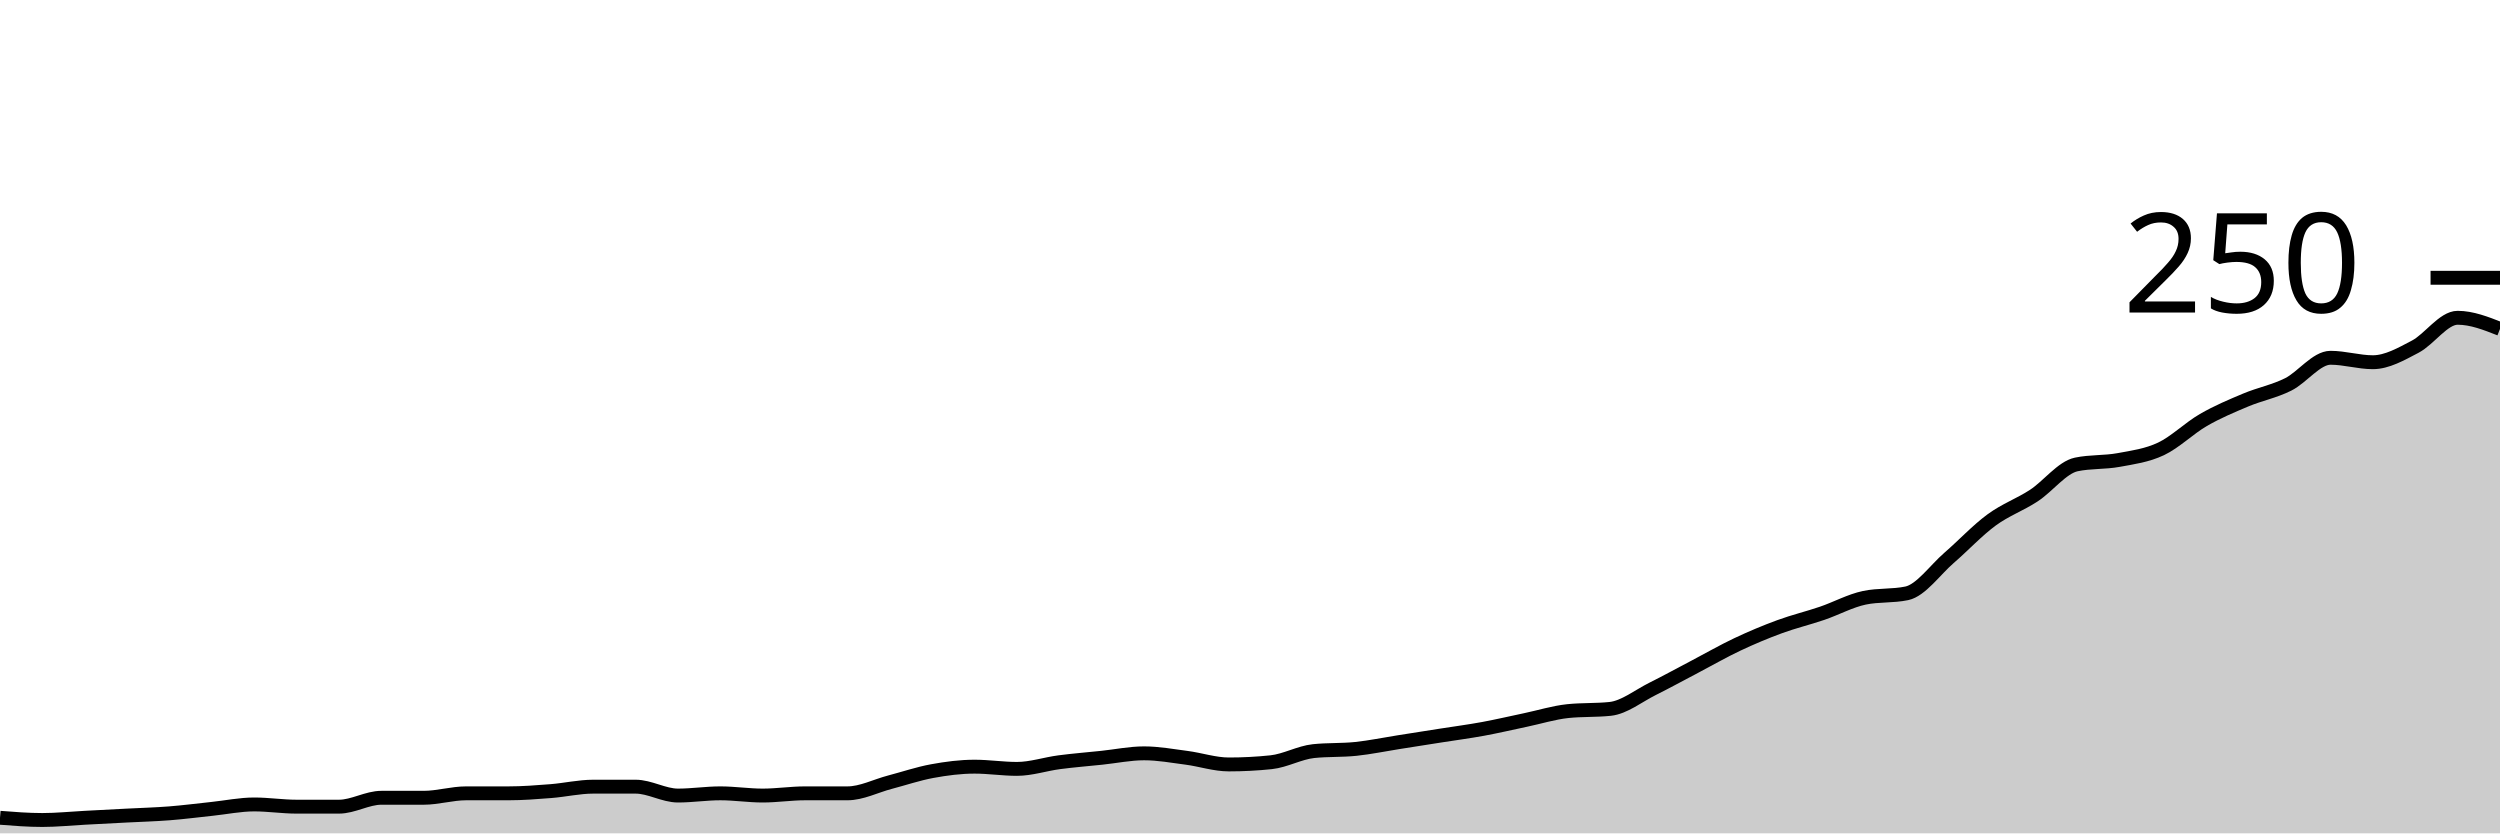
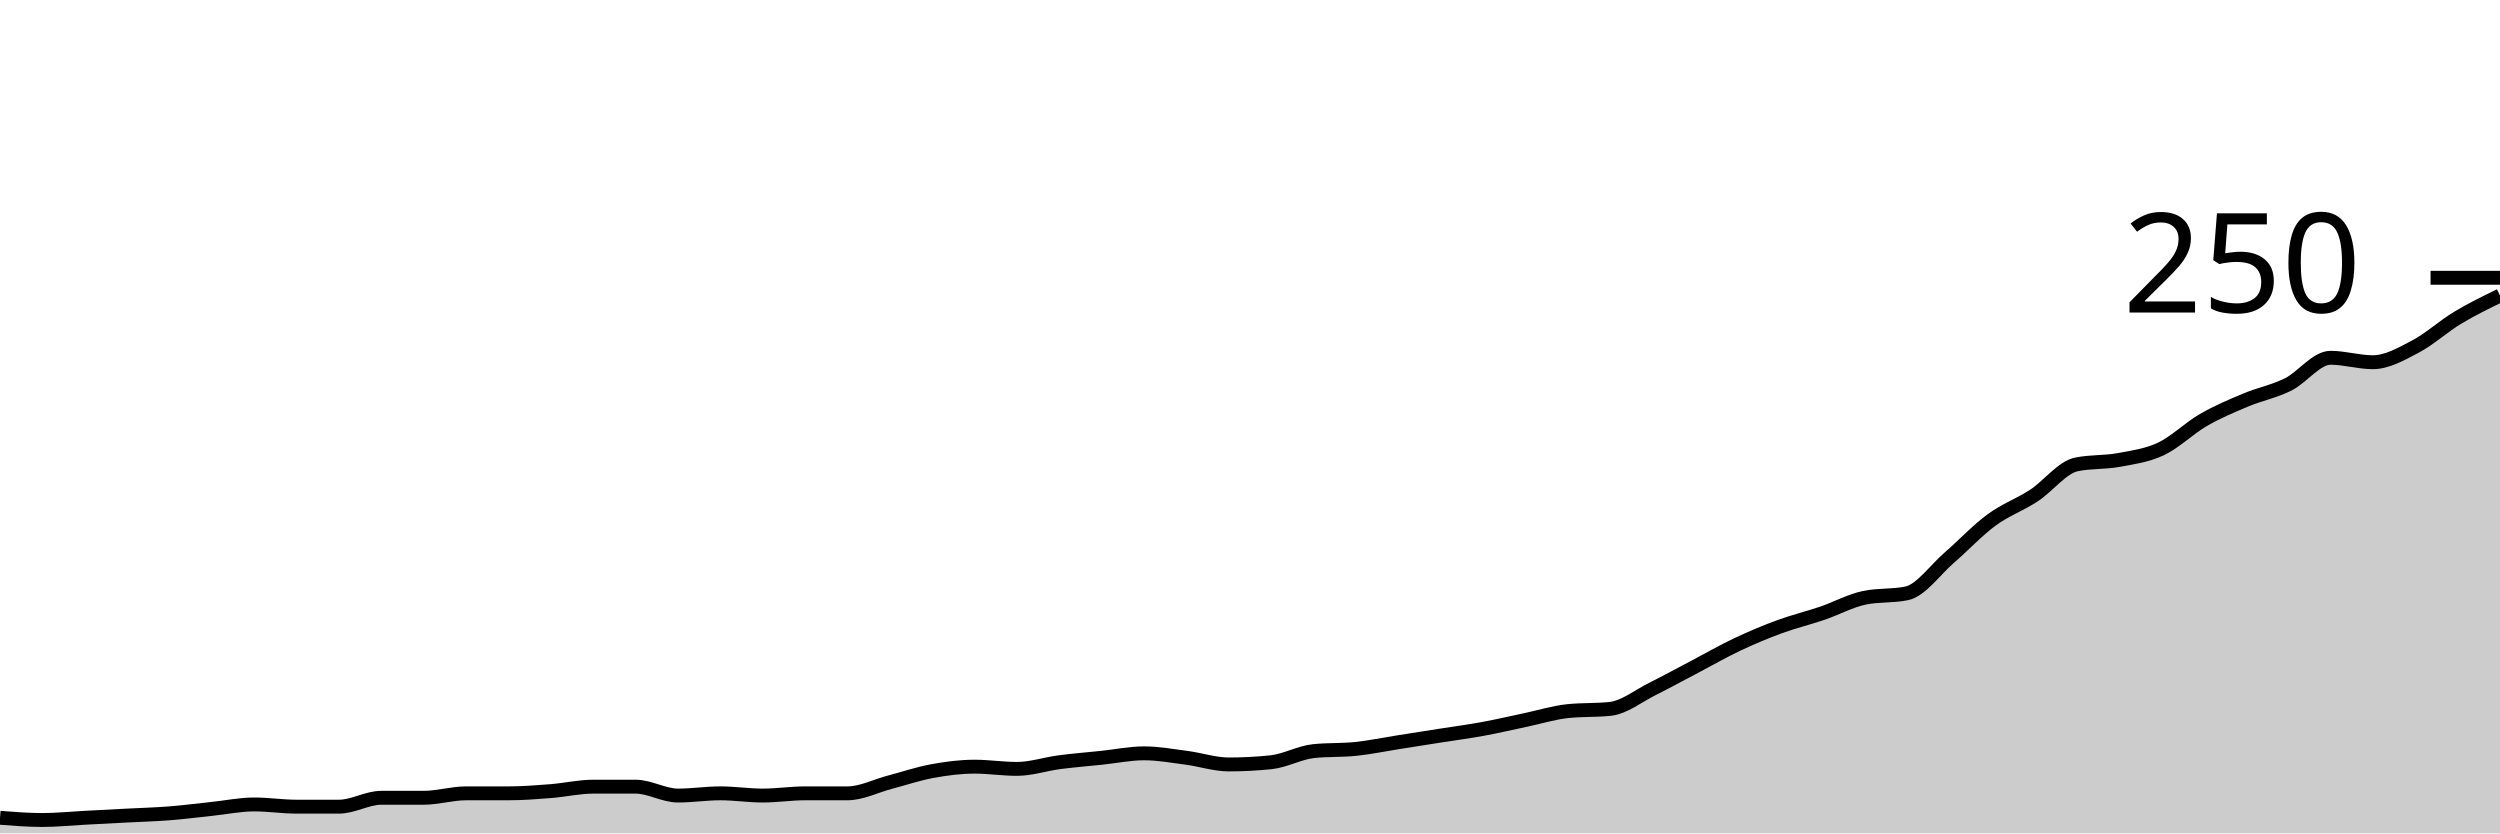
<svg xmlns="http://www.w3.org/2000/svg" viewBox="0 0 180 60">
  <g transform="translate(0,20)">
-     <path class="area" fill="rgba(0, 0, 0, 0.2)" d="M0,38.88C1.017,38.96,2.034,39.04,3.051,39.04C4.068,39.04,5.085,38.933,6.102,38.88C7.119,38.827,8.136,38.773,9.153,38.72C10.169,38.667,11.186,38.64,12.203,38.56C13.22,38.48,14.237,38.347,15.254,38.24C16.271,38.133,17.288,37.92,18.305,37.92C19.322,37.92,20.339,38.08,21.356,38.08C22.373,38.08,23.39,38.08,24.407,38.08C25.424,38.08,26.441,37.44,27.458,37.44C28.475,37.44,29.492,37.44,30.508,37.44C31.525,37.44,32.542,37.12,33.559,37.12C34.576,37.12,35.593,37.12,36.61,37.12C37.627,37.12,38.644,37.04,39.661,36.96C40.678,36.88,41.695,36.64,42.712,36.64C43.729,36.64,44.746,36.64,45.763,36.64C46.78,36.64,47.797,37.28,48.814,37.28C49.831,37.28,50.847,37.12,51.864,37.12C52.881,37.12,53.898,37.28,54.915,37.28C55.932,37.28,56.949,37.12,57.966,37.12C58.983,37.12,60,37.12,61.017,37.12C62.034,37.12,63.051,36.587,64.068,36.32C65.085,36.053,66.102,35.707,67.119,35.52C68.136,35.333,69.153,35.2,70.169,35.2C71.186,35.2,72.203,35.36,73.22,35.36C74.237,35.36,75.254,35.013,76.271,34.88C77.288,34.747,78.305,34.667,79.322,34.56C80.339,34.453,81.356,34.24,82.373,34.24C83.39,34.24,84.407,34.427,85.424,34.56C86.441,34.693,87.458,35.04,88.475,35.04C89.492,35.04,90.508,34.987,91.525,34.88C92.542,34.773,93.559,34.187,94.576,34.08C95.593,33.973,96.61,34.027,97.627,33.92C98.644,33.813,99.661,33.6,100.678,33.44C101.695,33.28,102.712,33.12,103.729,32.96C104.746,32.8,105.763,32.667,106.78,32.48C107.797,32.293,108.814,32.053,109.831,31.84C110.847,31.627,111.864,31.307,112.881,31.2C113.898,31.093,114.915,31.147,115.932,31.04C116.949,30.933,117.966,30.107,118.983,29.6C120,29.093,121.017,28.533,122.034,28C123.051,27.467,124.068,26.88,125.085,26.4C126.102,25.92,127.119,25.493,128.136,25.12C129.153,24.747,130.169,24.507,131.186,24.16C132.203,23.813,133.22,23.253,134.237,23.04C135.254,22.827,136.271,22.933,137.288,22.72C138.305,22.507,139.322,21.04,140.339,20.16C141.356,19.28,142.373,18.187,143.39,17.44C144.407,16.693,145.424,16.347,146.441,15.68C147.458,15.013,148.475,13.653,149.492,13.44C150.508,13.227,151.525,13.307,152.542,13.12C153.559,12.933,154.576,12.8,155.593,12.32C156.61,11.84,157.627,10.827,158.644,10.24C159.661,9.653,160.678,9.227,161.695,8.8C162.712,8.373,163.729,8.187,164.746,7.68C165.763,7.173,166.78,5.76,167.797,5.76C168.814,5.76,169.831,6.08,170.847,6.08C171.864,6.08,172.881,5.493,173.898,4.96C174.915,4.427,175.932,2.88,176.949,2.88C177.966,2.88,178.983,3.28,180,3.68L180,40C178.983,40,177.966,40,176.949,40C175.932,40,174.915,40,173.898,40C172.881,40,171.864,40,170.847,40C169.831,40,168.814,40,167.797,40C166.78,40,165.763,40,164.746,40C163.729,40,162.712,40,161.695,40C160.678,40,159.661,40,158.644,40C157.627,40,156.61,40,155.593,40C154.576,40,153.559,40,152.542,40C151.525,40,150.508,40,149.492,40C148.475,40,147.458,40,146.441,40C145.424,40,144.407,40,143.39,40C142.373,40,141.356,40,140.339,40C139.322,40,138.305,40,137.288,40C136.271,40,135.254,40,134.237,40C133.22,40,132.203,40,131.186,40C130.169,40,129.153,40,128.136,40C127.119,40,126.102,40,125.085,40C124.068,40,123.051,40,122.034,40C121.017,40,120,40,118.983,40C117.966,40,116.949,40,115.932,40C114.915,40,113.898,40,112.881,40C111.864,40,110.847,40,109.831,40C108.814,40,107.797,40,106.78,40C105.763,40,104.746,40,103.729,40C102.712,40,101.695,40,100.678,40C99.661,40,98.644,40,97.627,40C96.61,40,95.593,40,94.576,40C93.559,40,92.542,40,91.525,40C90.508,40,89.492,40,88.475,40C87.458,40,86.441,40,85.424,40C84.407,40,83.39,40,82.373,40C81.356,40,80.339,40,79.322,40C78.305,40,77.288,40,76.271,40C75.254,40,74.237,40,73.22,40C72.203,40,71.186,40,70.169,40C69.153,40,68.136,40,67.119,40C66.102,40,65.085,40,64.068,40C63.051,40,62.034,40,61.017,40C60,40,58.983,40,57.966,40C56.949,40,55.932,40,54.915,40C53.898,40,52.881,40,51.864,40C50.847,40,49.831,40,48.814,40C47.797,40,46.78,40,45.763,40C44.746,40,43.729,40,42.712,40C41.695,40,40.678,40,39.661,40C38.644,40,37.627,40,36.61,40C35.593,40,34.576,40,33.559,40C32.542,40,31.525,40,30.508,40C29.492,40,28.475,40,27.458,40C26.441,40,25.424,40,24.407,40C23.39,40,22.373,40,21.356,40C20.339,40,19.322,40,18.305,40C17.288,40,16.271,40,15.254,40C14.237,40,13.22,40,12.203,40C11.186,40,10.169,40,9.153,40C8.136,40,7.119,40,6.102,40C5.085,40,4.068,40,3.051,40C2.034,40,1.017,40,0,40Z" />
-     <path class="line" stroke="black" fill="none" d="M0,38.88C1.017,38.96,2.034,39.04,3.051,39.04C4.068,39.04,5.085,38.933,6.102,38.88C7.119,38.827,8.136,38.773,9.153,38.72C10.169,38.667,11.186,38.64,12.203,38.56C13.22,38.48,14.237,38.347,15.254,38.24C16.271,38.133,17.288,37.92,18.305,37.92C19.322,37.92,20.339,38.08,21.356,38.08C22.373,38.08,23.39,38.08,24.407,38.08C25.424,38.08,26.441,37.44,27.458,37.44C28.475,37.44,29.492,37.44,30.508,37.44C31.525,37.44,32.542,37.12,33.559,37.12C34.576,37.12,35.593,37.12,36.61,37.12C37.627,37.12,38.644,37.04,39.661,36.96C40.678,36.88,41.695,36.64,42.712,36.64C43.729,36.64,44.746,36.64,45.763,36.64C46.78,36.64,47.797,37.28,48.814,37.28C49.831,37.28,50.847,37.12,51.864,37.12C52.881,37.12,53.898,37.28,54.915,37.28C55.932,37.28,56.949,37.12,57.966,37.12C58.983,37.12,60,37.12,61.017,37.12C62.034,37.12,63.051,36.587,64.068,36.32C65.085,36.053,66.102,35.707,67.119,35.52C68.136,35.333,69.153,35.2,70.169,35.2C71.186,35.2,72.203,35.36,73.22,35.36C74.237,35.36,75.254,35.013,76.271,34.88C77.288,34.747,78.305,34.667,79.322,34.56C80.339,34.453,81.356,34.24,82.373,34.24C83.39,34.24,84.407,34.427,85.424,34.56C86.441,34.693,87.458,35.04,88.475,35.04C89.492,35.04,90.508,34.987,91.525,34.88C92.542,34.773,93.559,34.187,94.576,34.08C95.593,33.973,96.61,34.027,97.627,33.92C98.644,33.813,99.661,33.6,100.678,33.44C101.695,33.28,102.712,33.12,103.729,32.96C104.746,32.8,105.763,32.667,106.78,32.48C107.797,32.293,108.814,32.053,109.831,31.84C110.847,31.627,111.864,31.307,112.881,31.2C113.898,31.093,114.915,31.147,115.932,31.04C116.949,30.933,117.966,30.107,118.983,29.6C120,29.093,121.017,28.533,122.034,28C123.051,27.467,124.068,26.88,125.085,26.4C126.102,25.92,127.119,25.493,128.136,25.12C129.153,24.747,130.169,24.507,131.186,24.16C132.203,23.813,133.22,23.253,134.237,23.04C135.254,22.827,136.271,22.933,137.288,22.72C138.305,22.507,139.322,21.04,140.339,20.16C141.356,19.28,142.373,18.187,143.39,17.44C144.407,16.693,145.424,16.347,146.441,15.68C147.458,15.013,148.475,13.653,149.492,13.44C150.508,13.227,151.525,13.307,152.542,13.12C153.559,12.933,154.576,12.8,155.593,12.32C156.61,11.84,157.627,10.827,158.644,10.24C159.661,9.653,160.678,9.227,161.695,8.8C162.712,8.373,163.729,8.187,164.746,7.68C165.763,7.173,166.78,5.76,167.797,5.76C168.814,5.76,169.831,6.08,170.847,6.08C171.864,6.08,172.881,5.493,173.898,4.96C174.915,4.427,175.932,2.88,176.949,2.88C177.966,2.88,178.983,3.28,180,3.68" />
+     <path class="area" fill="rgba(0, 0, 0, 0.2)" d="M0,38.88C1.017,38.96,2.034,39.04,3.051,39.04C4.068,39.04,5.085,38.933,6.102,38.88C7.119,38.827,8.136,38.773,9.153,38.72C10.169,38.667,11.186,38.64,12.203,38.56C13.22,38.48,14.237,38.347,15.254,38.24C16.271,38.133,17.288,37.92,18.305,37.92C19.322,37.92,20.339,38.08,21.356,38.08C22.373,38.08,23.39,38.08,24.407,38.08C25.424,38.08,26.441,37.44,27.458,37.44C28.475,37.44,29.492,37.44,30.508,37.44C31.525,37.44,32.542,37.12,33.559,37.12C34.576,37.12,35.593,37.12,36.61,37.12C37.627,37.12,38.644,37.04,39.661,36.96C40.678,36.88,41.695,36.64,42.712,36.64C43.729,36.64,44.746,36.64,45.763,36.64C46.78,36.64,47.797,37.28,48.814,37.28C49.831,37.28,50.847,37.12,51.864,37.12C52.881,37.12,53.898,37.28,54.915,37.28C55.932,37.28,56.949,37.12,57.966,37.12C58.983,37.12,60,37.12,61.017,37.12C62.034,37.12,63.051,36.587,64.068,36.32C65.085,36.053,66.102,35.707,67.119,35.52C68.136,35.333,69.153,35.2,70.169,35.2C71.186,35.2,72.203,35.36,73.22,35.36C74.237,35.36,75.254,35.013,76.271,34.88C77.288,34.747,78.305,34.667,79.322,34.56C80.339,34.453,81.356,34.24,82.373,34.24C83.39,34.24,84.407,34.427,85.424,34.56C86.441,34.693,87.458,35.04,88.475,35.04C89.492,35.04,90.508,34.987,91.525,34.88C92.542,34.773,93.559,34.187,94.576,34.08C95.593,33.973,96.61,34.027,97.627,33.92C98.644,33.813,99.661,33.6,100.678,33.44C101.695,33.28,102.712,33.12,103.729,32.96C104.746,32.8,105.763,32.667,106.78,32.48C107.797,32.293,108.814,32.053,109.831,31.84C110.847,31.627,111.864,31.307,112.881,31.2C113.898,31.093,114.915,31.147,115.932,31.04C116.949,30.933,117.966,30.107,118.983,29.6C120,29.093,121.017,28.533,122.034,28C123.051,27.467,124.068,26.88,125.085,26.4C126.102,25.92,127.119,25.493,128.136,25.12C129.153,24.747,130.169,24.507,131.186,24.16C132.203,23.813,133.22,23.253,134.237,23.04C135.254,22.827,136.271,22.933,137.288,22.72C138.305,22.507,139.322,21.04,140.339,20.16C141.356,19.28,142.373,18.187,143.39,17.44C144.407,16.693,145.424,16.347,146.441,15.68C147.458,15.013,148.475,13.653,149.492,13.44C150.508,13.227,151.525,13.307,152.542,13.12C153.559,12.933,154.576,12.8,155.593,12.32C156.61,11.84,157.627,10.827,158.644,10.24C159.661,9.653,160.678,9.227,161.695,8.8C162.712,8.373,163.729,8.187,164.746,7.68C165.763,7.173,166.78,5.76,167.797,5.76C168.814,5.76,169.831,6.08,170.847,6.08C171.864,6.08,172.881,5.493,173.898,4.96C174.915,4.427,175.932,3.493,176.949,2.88C177.966,2.267,178.983,1.773,180,1.28L180,40C178.983,40,177.966,40,176.949,40C175.932,40,174.915,40,173.898,40C172.881,40,171.864,40,170.847,40C169.831,40,168.814,40,167.797,40C166.78,40,165.763,40,164.746,40C163.729,40,162.712,40,161.695,40C160.678,40,159.661,40,158.644,40C157.627,40,156.61,40,155.593,40C154.576,40,153.559,40,152.542,40C151.525,40,150.508,40,149.492,40C148.475,40,147.458,40,146.441,40C145.424,40,144.407,40,143.39,40C142.373,40,141.356,40,140.339,40C139.322,40,138.305,40,137.288,40C136.271,40,135.254,40,134.237,40C133.22,40,132.203,40,131.186,40C130.169,40,129.153,40,128.136,40C127.119,40,126.102,40,125.085,40C124.068,40,123.051,40,122.034,40C121.017,40,120,40,118.983,40C117.966,40,116.949,40,115.932,40C114.915,40,113.898,40,112.881,40C111.864,40,110.847,40,109.831,40C108.814,40,107.797,40,106.78,40C105.763,40,104.746,40,103.729,40C102.712,40,101.695,40,100.678,40C99.661,40,98.644,40,97.627,40C96.61,40,95.593,40,94.576,40C93.559,40,92.542,40,91.525,40C90.508,40,89.492,40,88.475,40C87.458,40,86.441,40,85.424,40C84.407,40,83.39,40,82.373,40C81.356,40,80.339,40,79.322,40C78.305,40,77.288,40,76.271,40C75.254,40,74.237,40,73.22,40C72.203,40,71.186,40,70.169,40C69.153,40,68.136,40,67.119,40C66.102,40,65.085,40,64.068,40C63.051,40,62.034,40,61.017,40C60,40,58.983,40,57.966,40C56.949,40,55.932,40,54.915,40C53.898,40,52.881,40,51.864,40C50.847,40,49.831,40,48.814,40C47.797,40,46.78,40,45.763,40C44.746,40,43.729,40,42.712,40C41.695,40,40.678,40,39.661,40C38.644,40,37.627,40,36.61,40C35.593,40,34.576,40,33.559,40C32.542,40,31.525,40,30.508,40C29.492,40,28.475,40,27.458,40C26.441,40,25.424,40,24.407,40C23.39,40,22.373,40,21.356,40C20.339,40,19.322,40,18.305,40C17.288,40,16.271,40,15.254,40C14.237,40,13.22,40,12.203,40C11.186,40,10.169,40,9.153,40C8.136,40,7.119,40,6.102,40C5.085,40,4.068,40,3.051,40C2.034,40,1.017,40,0,40Z" />
+     <path class="line" stroke="black" fill="none" d="M0,38.88C1.017,38.96,2.034,39.04,3.051,39.04C4.068,39.04,5.085,38.933,6.102,38.88C7.119,38.827,8.136,38.773,9.153,38.72C10.169,38.667,11.186,38.64,12.203,38.56C13.22,38.48,14.237,38.347,15.254,38.24C16.271,38.133,17.288,37.92,18.305,37.92C19.322,37.92,20.339,38.08,21.356,38.08C22.373,38.08,23.39,38.08,24.407,38.08C25.424,38.08,26.441,37.44,27.458,37.44C28.475,37.44,29.492,37.44,30.508,37.44C31.525,37.44,32.542,37.12,33.559,37.12C34.576,37.12,35.593,37.12,36.61,37.12C37.627,37.12,38.644,37.04,39.661,36.96C40.678,36.88,41.695,36.64,42.712,36.64C43.729,36.64,44.746,36.64,45.763,36.64C46.78,36.64,47.797,37.28,48.814,37.28C49.831,37.28,50.847,37.12,51.864,37.12C52.881,37.12,53.898,37.28,54.915,37.28C55.932,37.28,56.949,37.12,57.966,37.12C58.983,37.12,60,37.12,61.017,37.12C62.034,37.12,63.051,36.587,64.068,36.32C65.085,36.053,66.102,35.707,67.119,35.52C68.136,35.333,69.153,35.2,70.169,35.2C71.186,35.2,72.203,35.36,73.22,35.36C74.237,35.36,75.254,35.013,76.271,34.88C77.288,34.747,78.305,34.667,79.322,34.56C80.339,34.453,81.356,34.24,82.373,34.24C83.39,34.24,84.407,34.427,85.424,34.56C86.441,34.693,87.458,35.04,88.475,35.04C89.492,35.04,90.508,34.987,91.525,34.88C92.542,34.773,93.559,34.187,94.576,34.08C95.593,33.973,96.61,34.027,97.627,33.92C98.644,33.813,99.661,33.6,100.678,33.44C101.695,33.28,102.712,33.12,103.729,32.96C104.746,32.8,105.763,32.667,106.78,32.48C107.797,32.293,108.814,32.053,109.831,31.84C110.847,31.627,111.864,31.307,112.881,31.2C113.898,31.093,114.915,31.147,115.932,31.04C116.949,30.933,117.966,30.107,118.983,29.6C120,29.093,121.017,28.533,122.034,28C123.051,27.467,124.068,26.88,125.085,26.4C126.102,25.92,127.119,25.493,128.136,25.12C129.153,24.747,130.169,24.507,131.186,24.16C132.203,23.813,133.22,23.253,134.237,23.04C135.254,22.827,136.271,22.933,137.288,22.72C138.305,22.507,139.322,21.04,140.339,20.16C141.356,19.28,142.373,18.187,143.39,17.44C144.407,16.693,145.424,16.347,146.441,15.68C147.458,15.013,148.475,13.653,149.492,13.44C150.508,13.227,151.525,13.307,152.542,13.12C153.559,12.933,154.576,12.8,155.593,12.32C156.61,11.84,157.627,10.827,158.644,10.24C159.661,9.653,160.678,9.227,161.695,8.8C162.712,8.373,163.729,8.187,164.746,7.68C165.763,7.173,166.78,5.76,167.797,5.76C168.814,5.76,169.831,6.08,170.847,6.08C171.864,6.08,172.881,5.493,173.898,4.96C174.915,4.427,175.932,3.493,176.949,2.88C177.966,2.267,178.983,1.773,180,1.28" />
    <path class="axis-ceiling" stroke-width="1" stroke="black" fill="none" d="M175,0L180,0" />
    <text class="axis-ceiling-label" font-family="sans-serif" text-anchor="end" font-size="10px" x="170" y="2.5">250</text>
  </g>
</svg>
